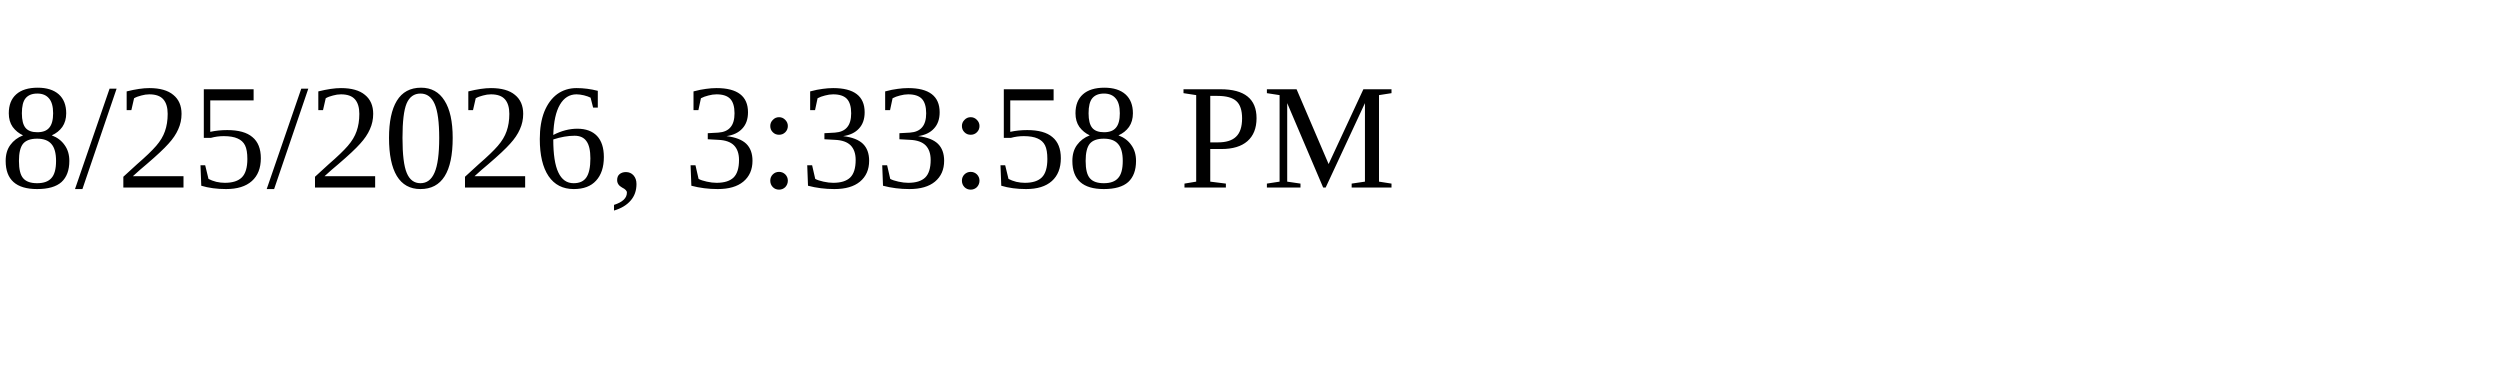
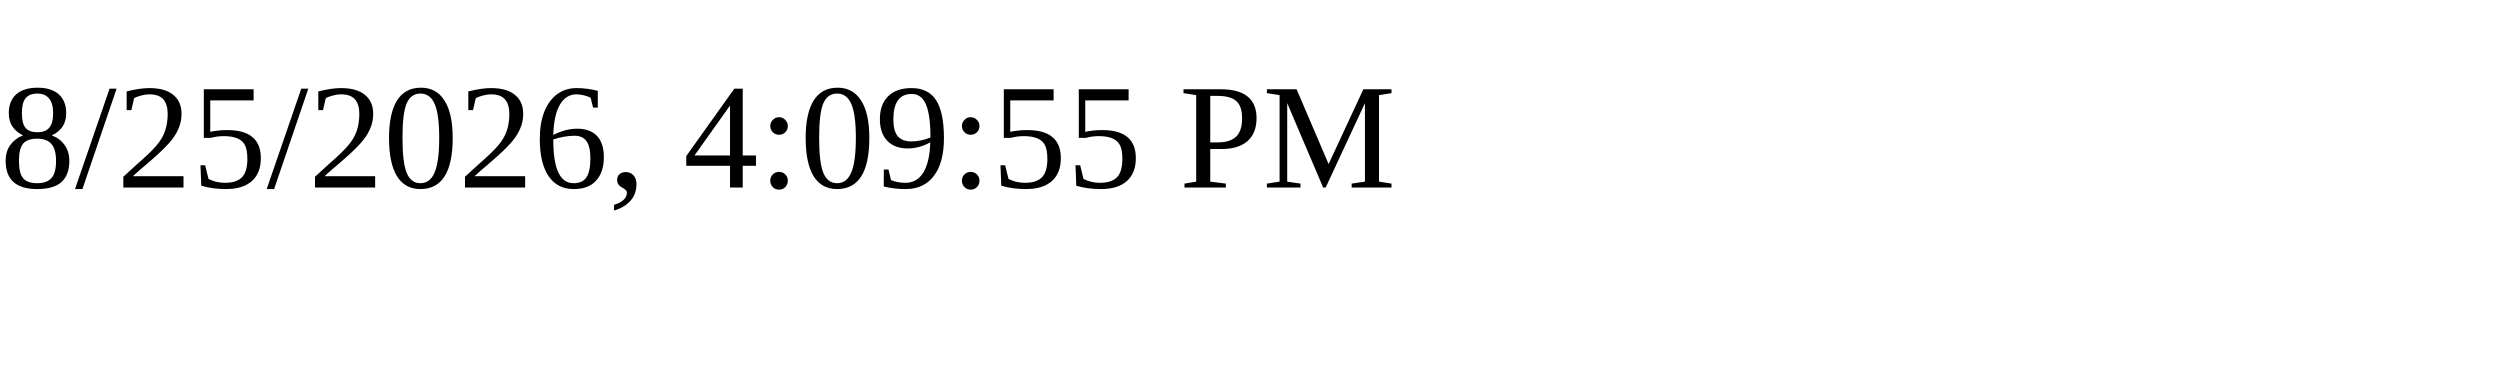
<svg xmlns="http://www.w3.org/2000/svg" height="30" width="200">
-   <text x="0" y="15">8/25/2026, 3:33:58 PM</text>
+   <text x="0" y="15">8/25/2026, 4:09:55 PM</text>
</svg>
